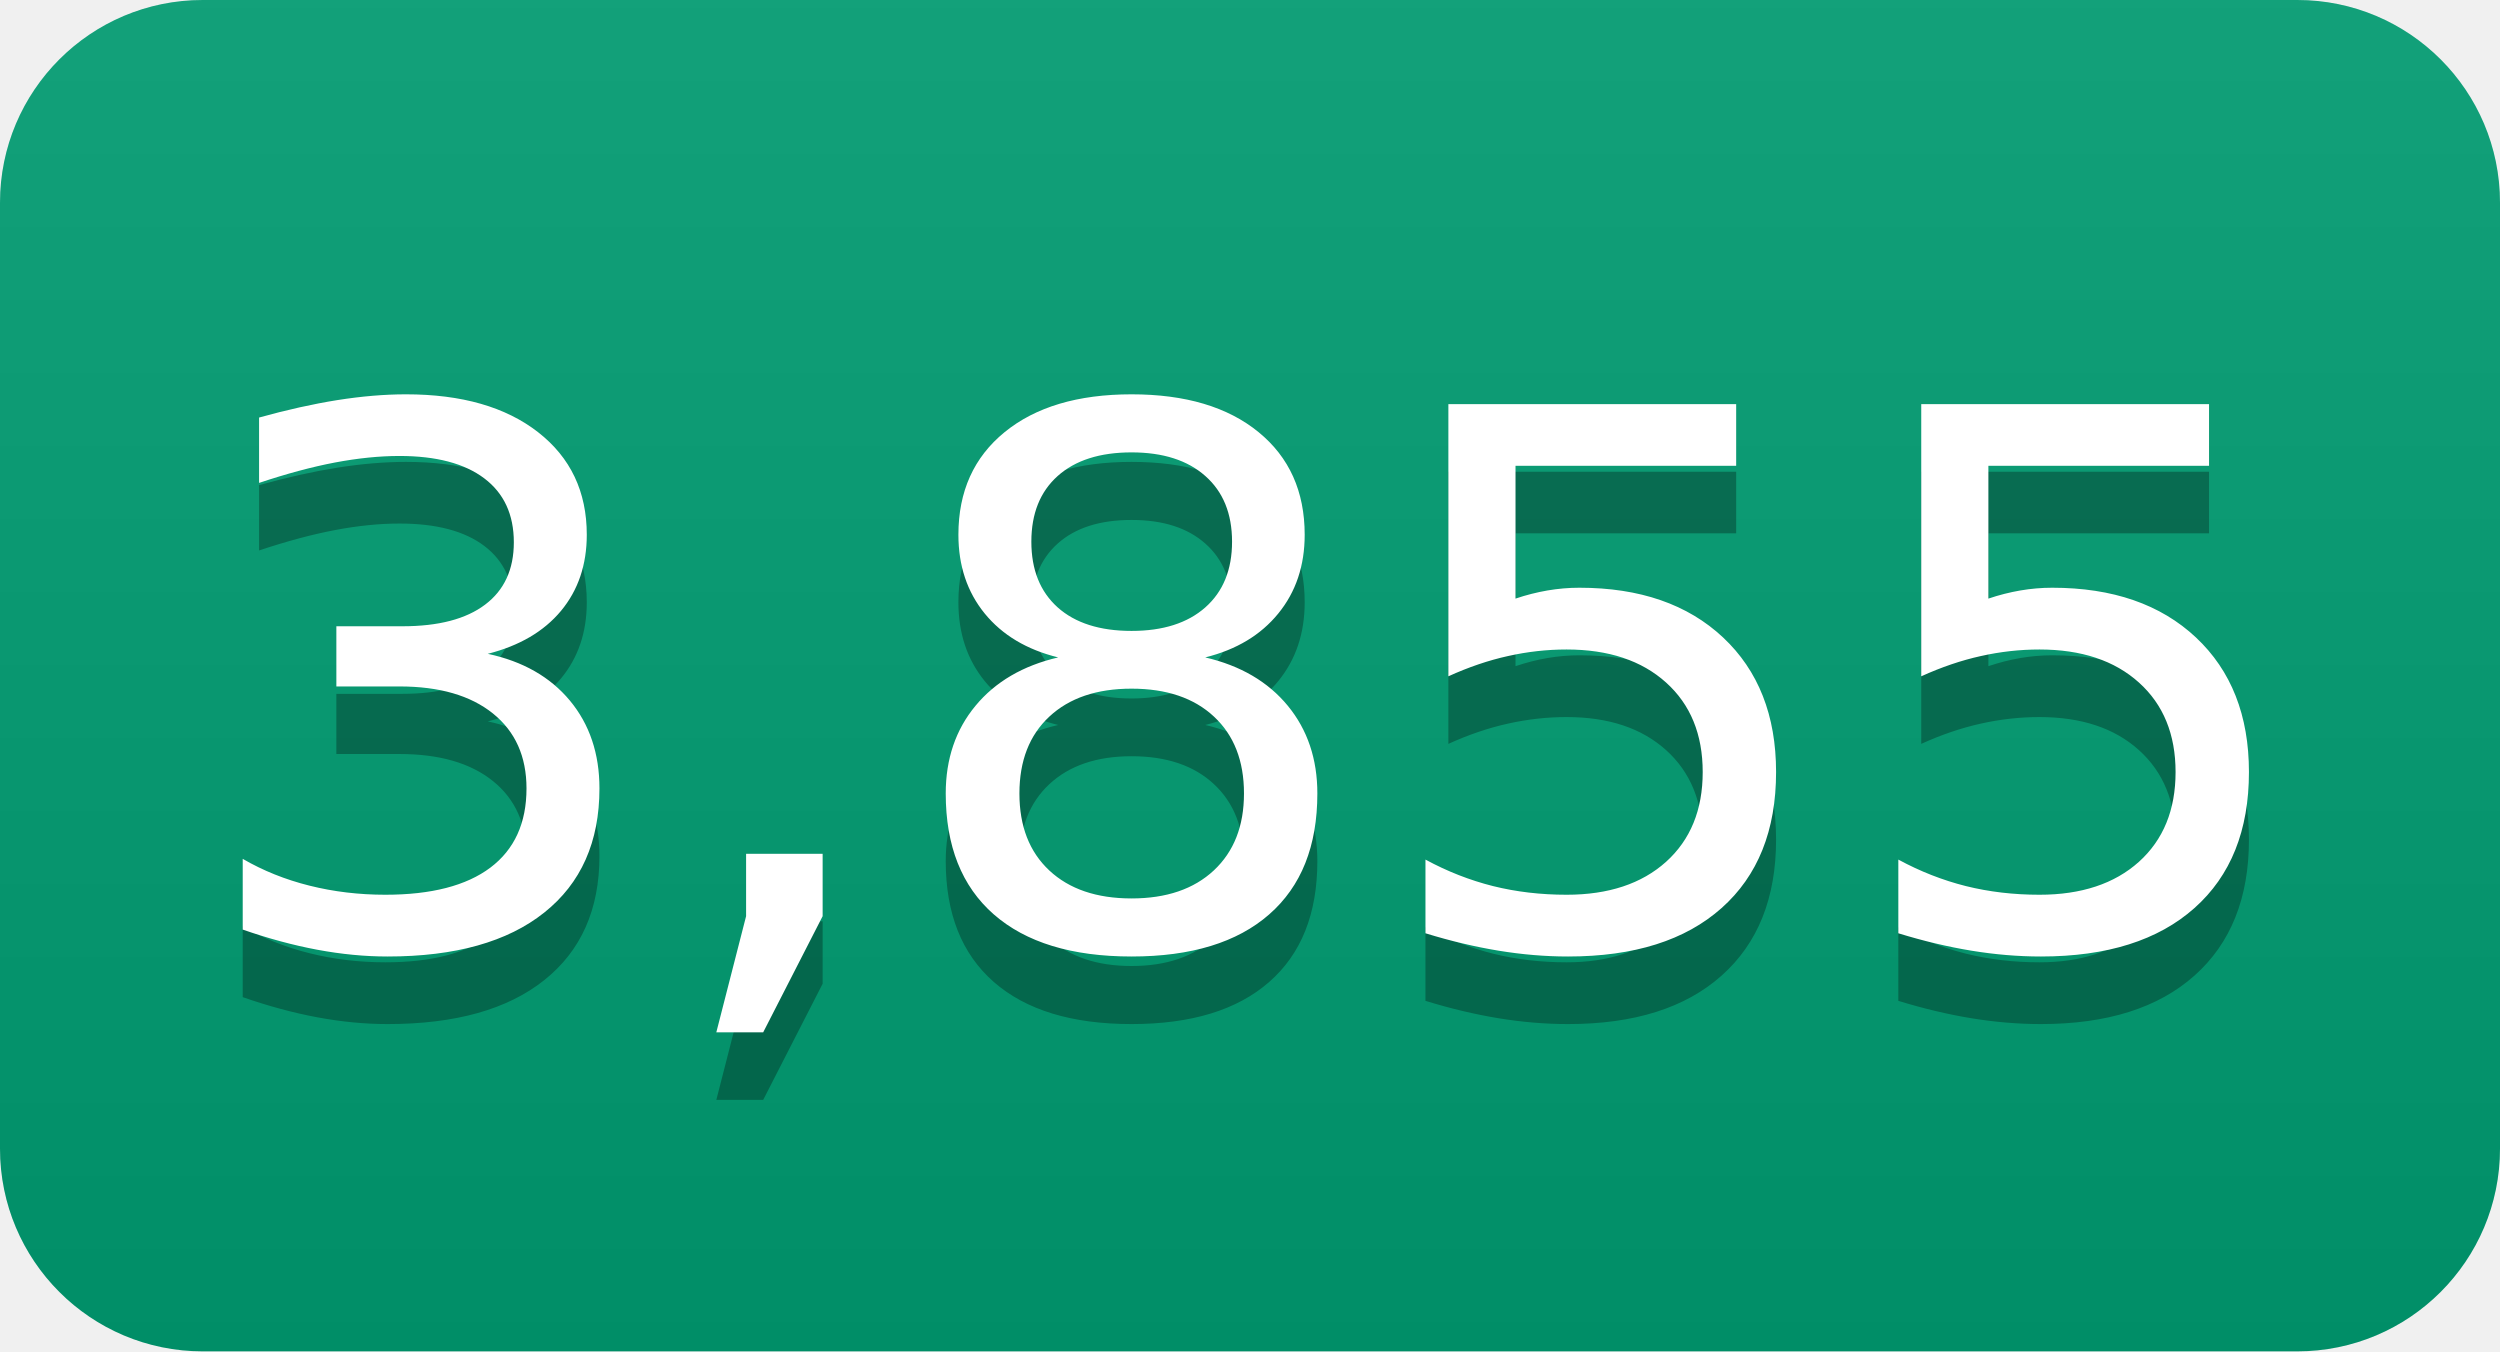
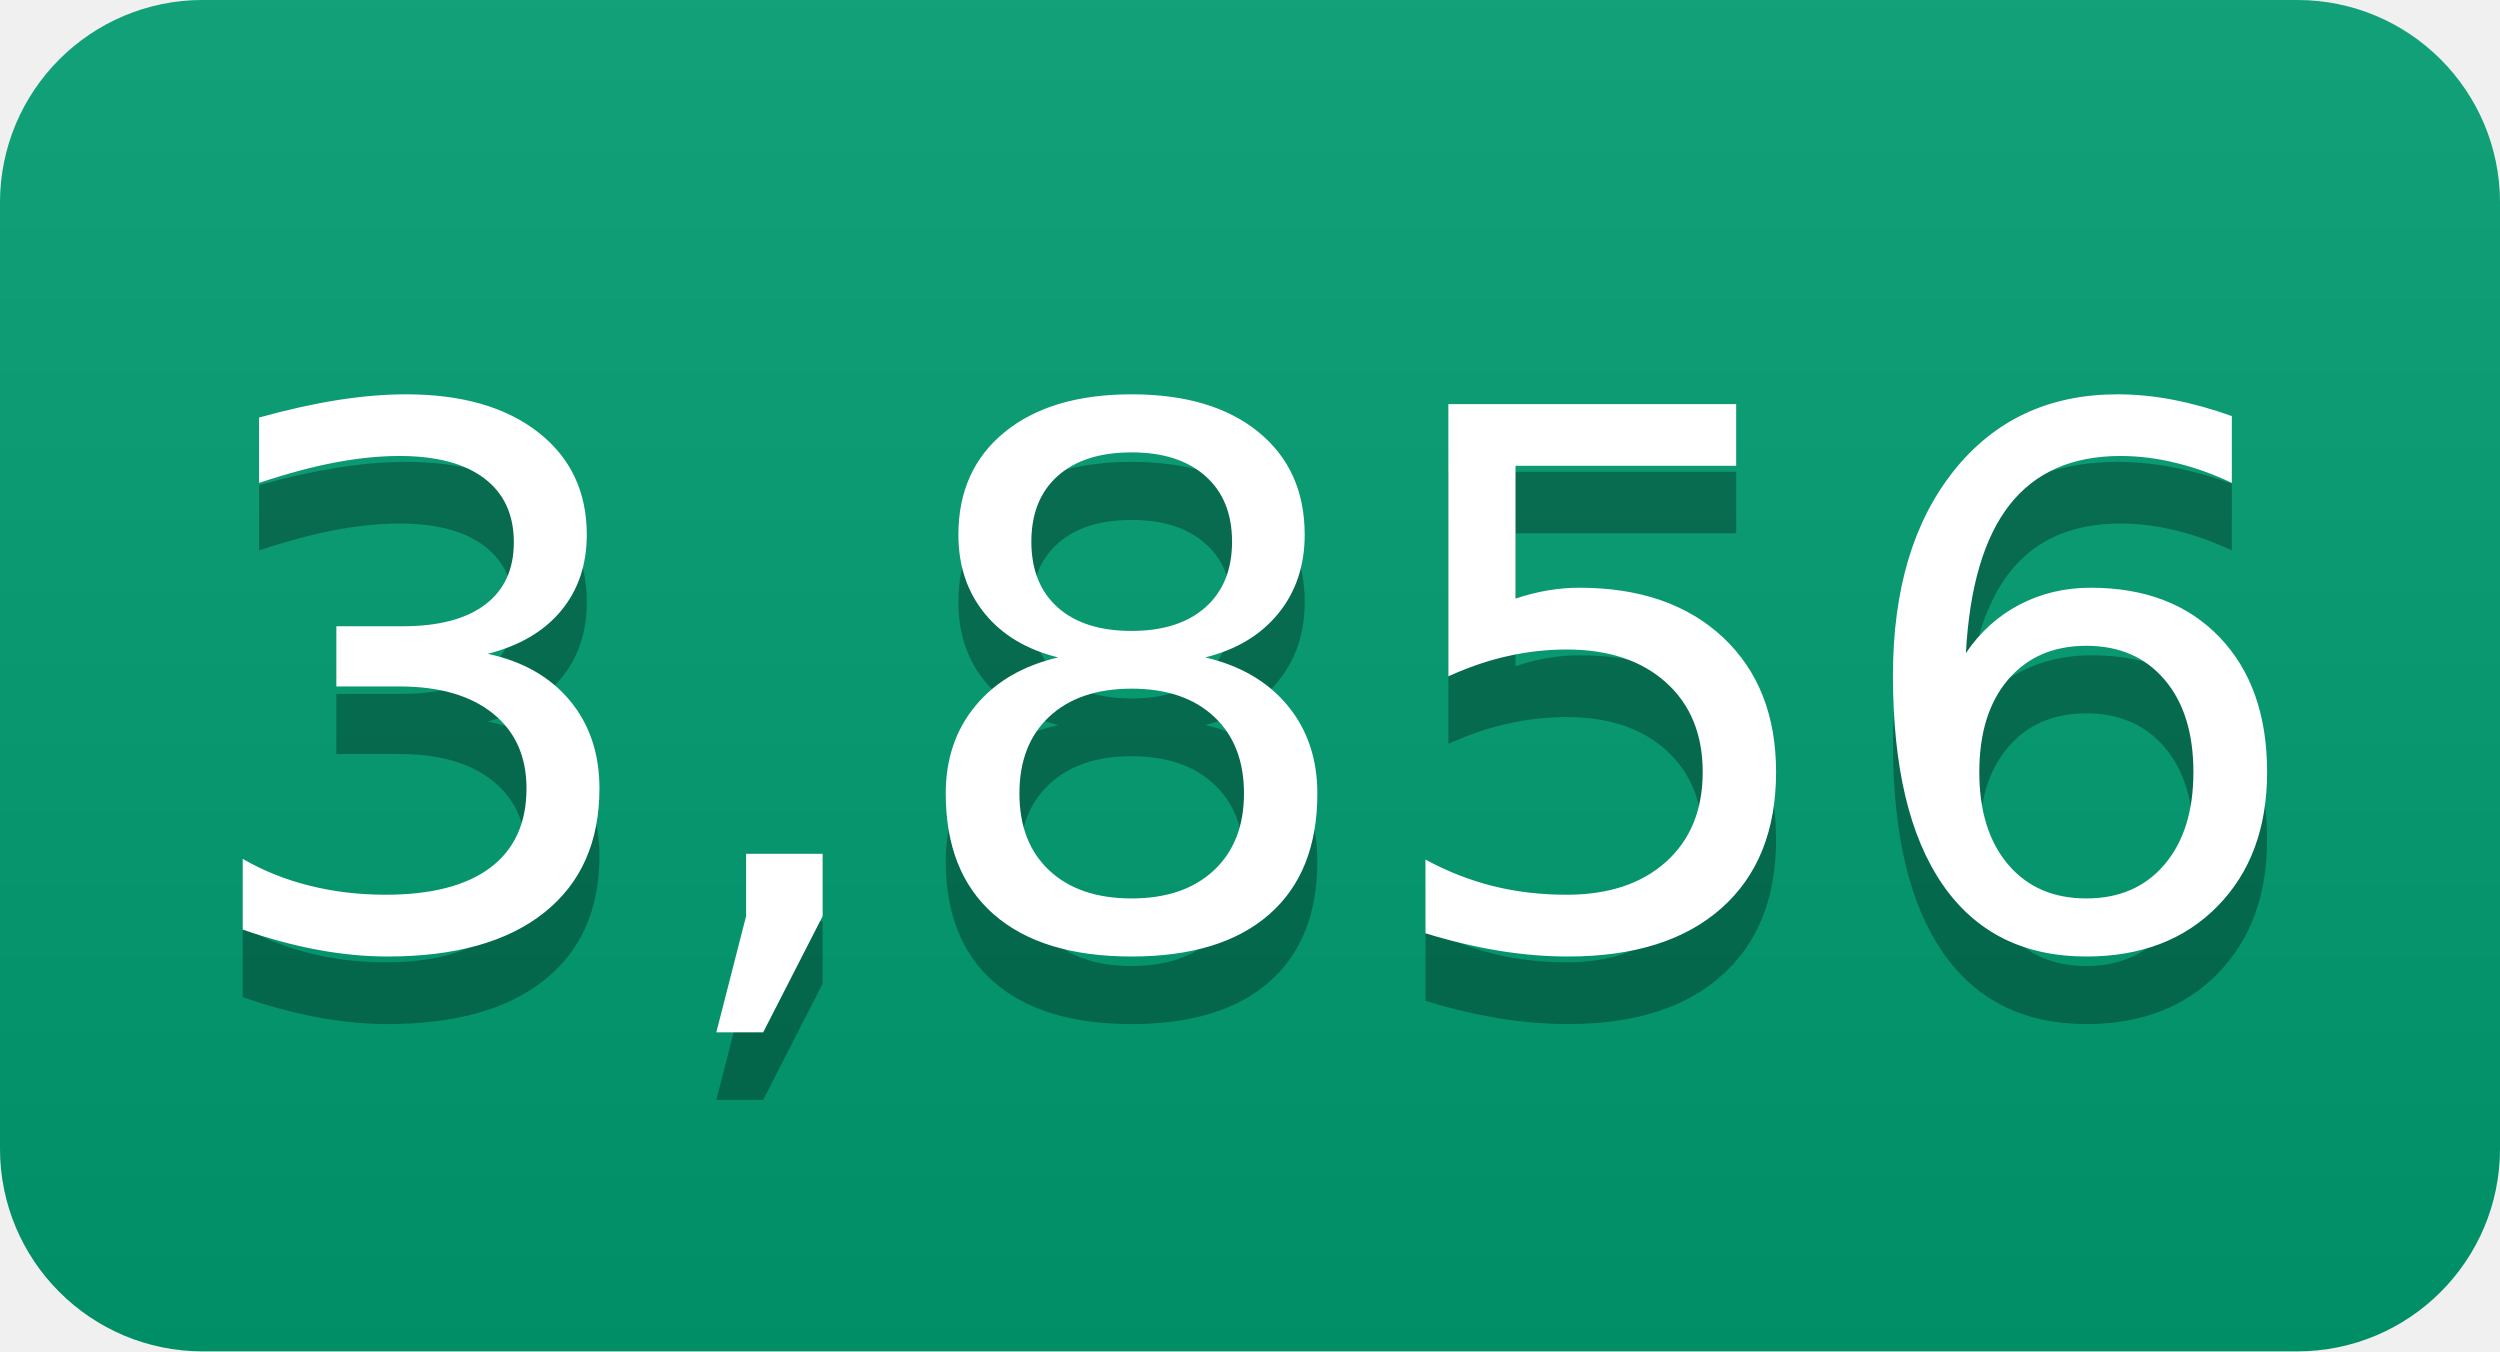
- <svg xmlns="http://www.w3.org/2000/svg" width="37" height="20" role="img" aria-label="3,855">
+ <svg xmlns="http://www.w3.org/2000/svg" width="37" height="20" role="img" aria-label="3,856">
  <linearGradient id="s" x2="0" y2="100%">
    <stop offset="0" stop-color="#bbb" stop-opacity=".1" />
    <stop offset="1" stop-opacity=".1" />
  </linearGradient>
  <clipPath id="r">
    <rect width="37" height="20" rx="3" fill="#fff" />
  </clipPath>
  <g clip-path="url(#r)">
    <rect width="0" height="20" fill="#009e73" />
    <rect x="0" width="37" height="20" fill="#009e73" />
    <rect width="37" height="20" fill="url(#s)" />
  </g>
  <g fill="#fff" text-anchor="middle" font-family="Verdana,Geneva,DejaVu Sans,sans-serif" text-rendering="geometricPrecision" font-size="110">
-     <text aria-hidden="true" x="185" y="150" fill="#010101" fill-opacity=".3" transform="scale(.1)" textLength="270">3,855</text>
-     <text x="185" y="140" transform="scale(.1)" fill="#fff" textLength="270">3,855</text>
+     <text aria-hidden="true" x="185" y="150" fill="#010101" fill-opacity=".3" transform="scale(.1)" textLength="270">3,856</text>
+     <text x="185" y="140" transform="scale(.1)" fill="#fff" textLength="270">3,856</text>
  </g>
</svg>
